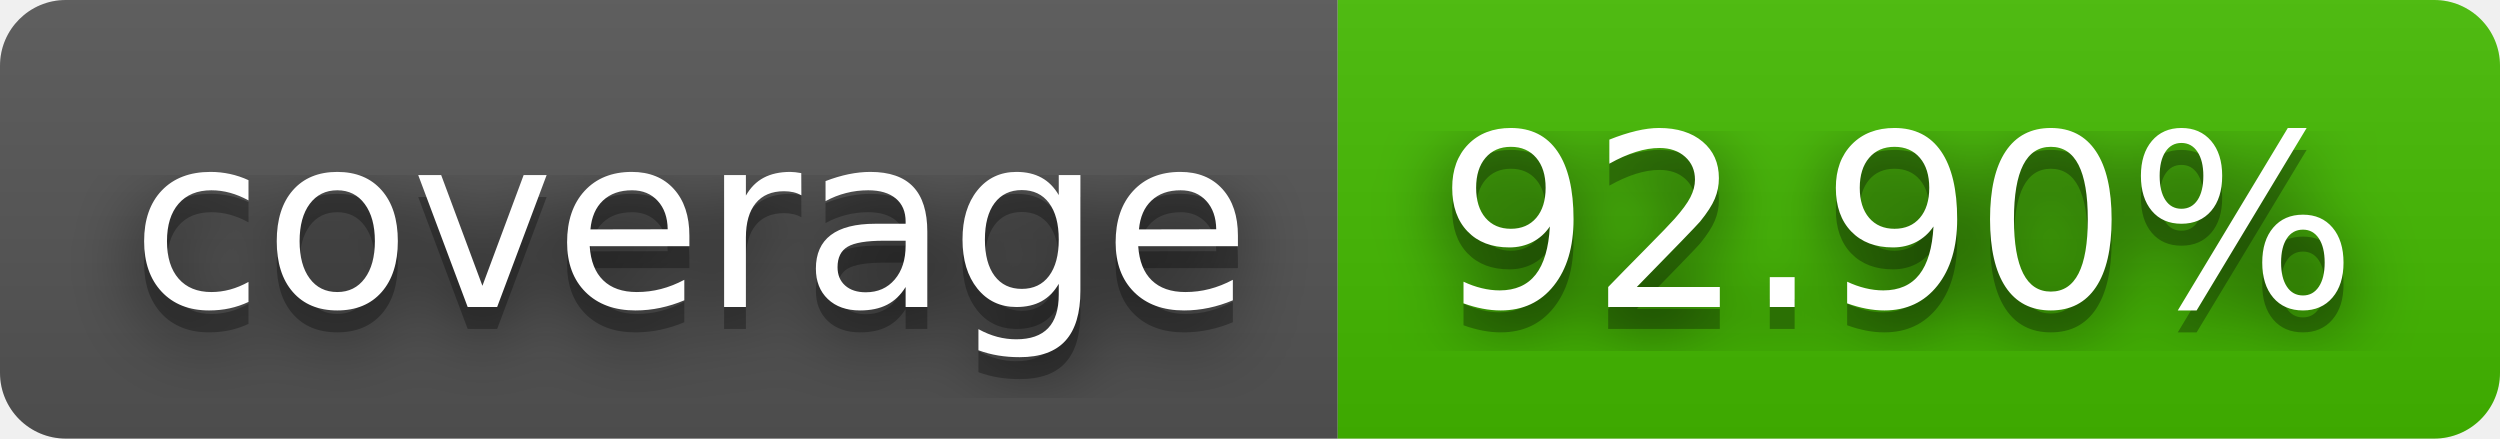
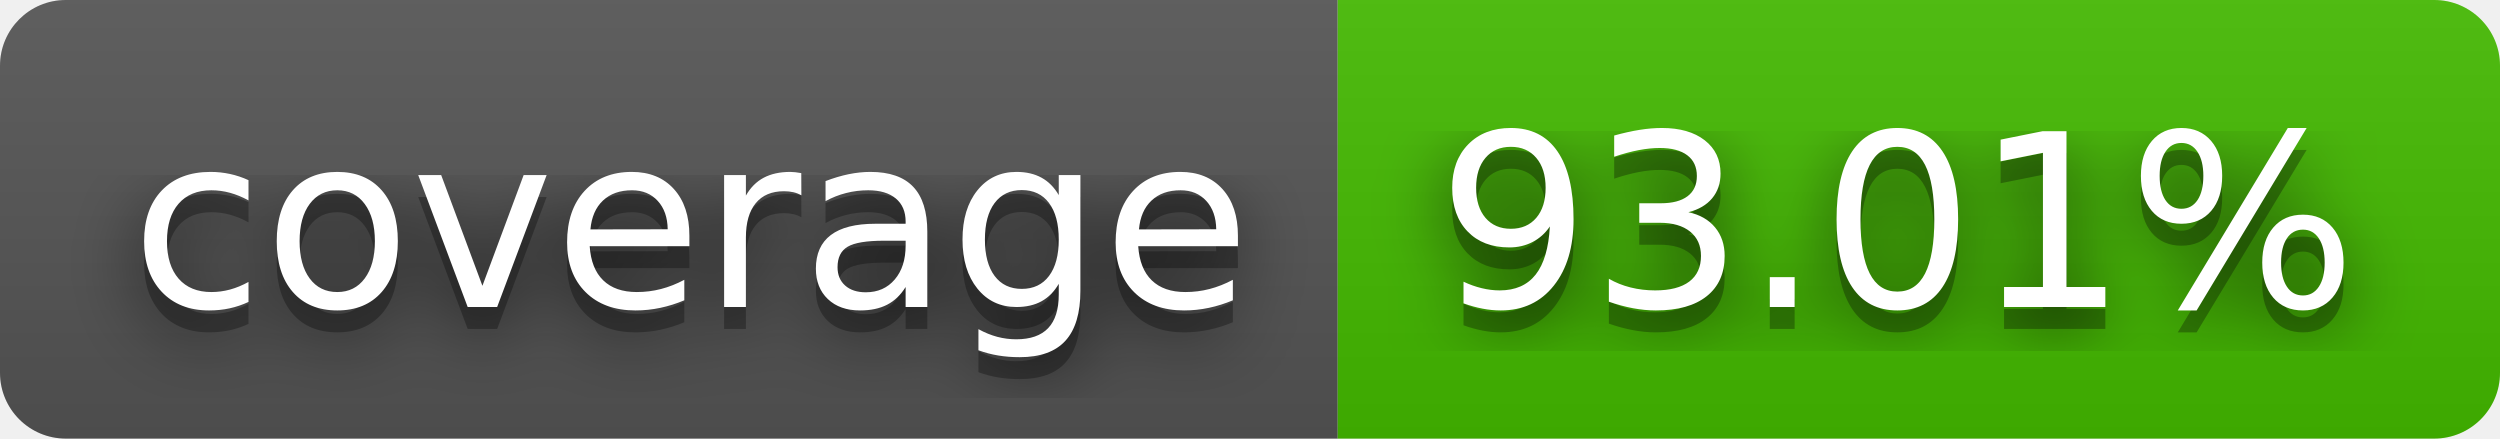
- <svg xmlns="http://www.w3.org/2000/svg" width="114" height="20" role="img" aria-label="coverage: 92.90%">
+ <svg xmlns="http://www.w3.org/2000/svg" width="114" height="20" role="img" aria-label="coverage: 93.01%">
  <filter id="blur">
    <feGaussianBlur stdDeviation="16" />
  </filter>
  <linearGradient id="s" x2="0" y2="100%">
    <stop offset="0" stop-color="#bbb" stop-opacity=".1" />
    <stop offset="1" stop-opacity=".1" />
  </linearGradient>
  <clipPath id="r">
    <rect width="114" height="20" rx="3" />
  </clipPath>
  <g clip-path="url(#r)">
    <rect width="61" height="20" fill="#555" />
    <rect x="61" width="53" height="20" fill="#4b0" />
    <rect width="114" height="20" fill="url(#s)" />
  </g>
  <g fill="#fff" text-anchor="middle" font-family="Verdana,Geneva,DejaVu Sans,sans-serif" text-rendering="geometricPrecision" font-size="110">
    <g transform="scale(.1)">
      <g aria-hidden="true" fill="#010101">
        <text x="315" y="150" fill-opacity=".8" filter="url(#blur)" textLength="510">coverage</text>
        <text x="315" y="150" fill-opacity=".3" textLength="510">coverage</text>
      </g>
      <text x="315" y="140" textLength="510">coverage</text>
    </g>
    <g transform="scale(.1)">
      <g aria-hidden="true" fill="#010101">
-         <text x="865" y="150" fill-opacity=".8" filter="url(#blur)" textLength="430">92.90%</text>
-         <text x="865" y="150" fill-opacity=".3" textLength="430">92.90%</text>
+         <text x="865" y="150" fill-opacity=".8" filter="url(#blur)" textLength="430">93.01%</text>
+         <text x="865" y="150" fill-opacity=".3" textLength="430">93.01%</text>
      </g>
-       <text x="865" y="140" textLength="430">92.90%</text>
+       <text x="865" y="140" textLength="430">93.01%</text>
    </g>
  </g>
</svg>
